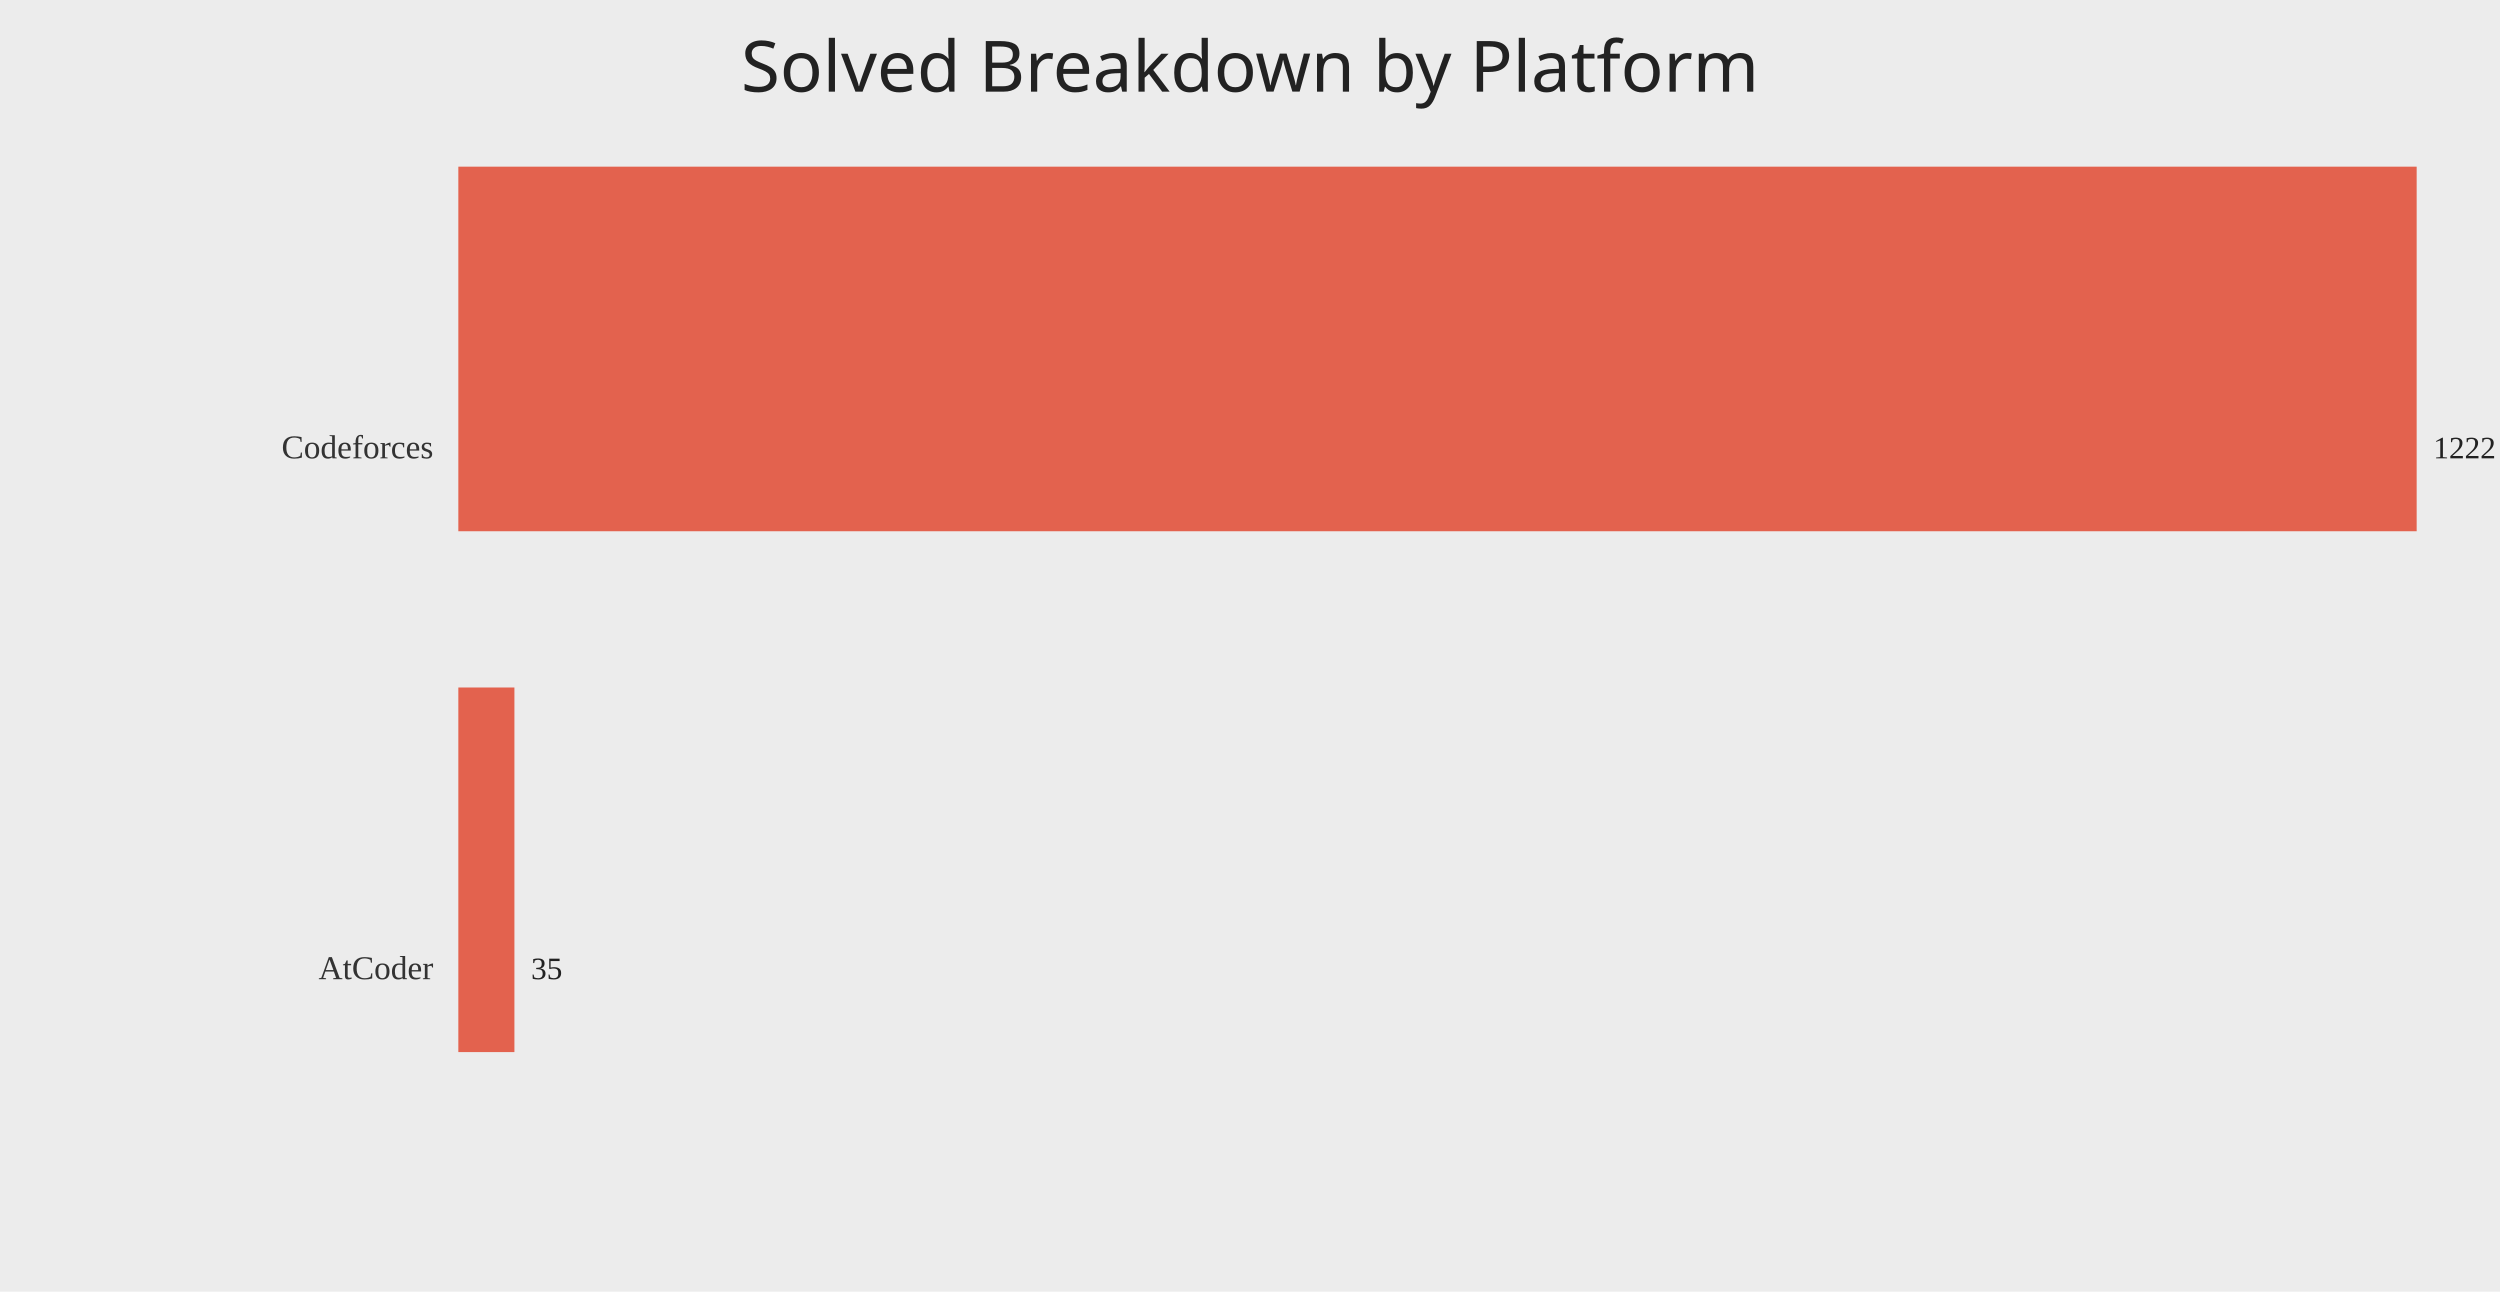
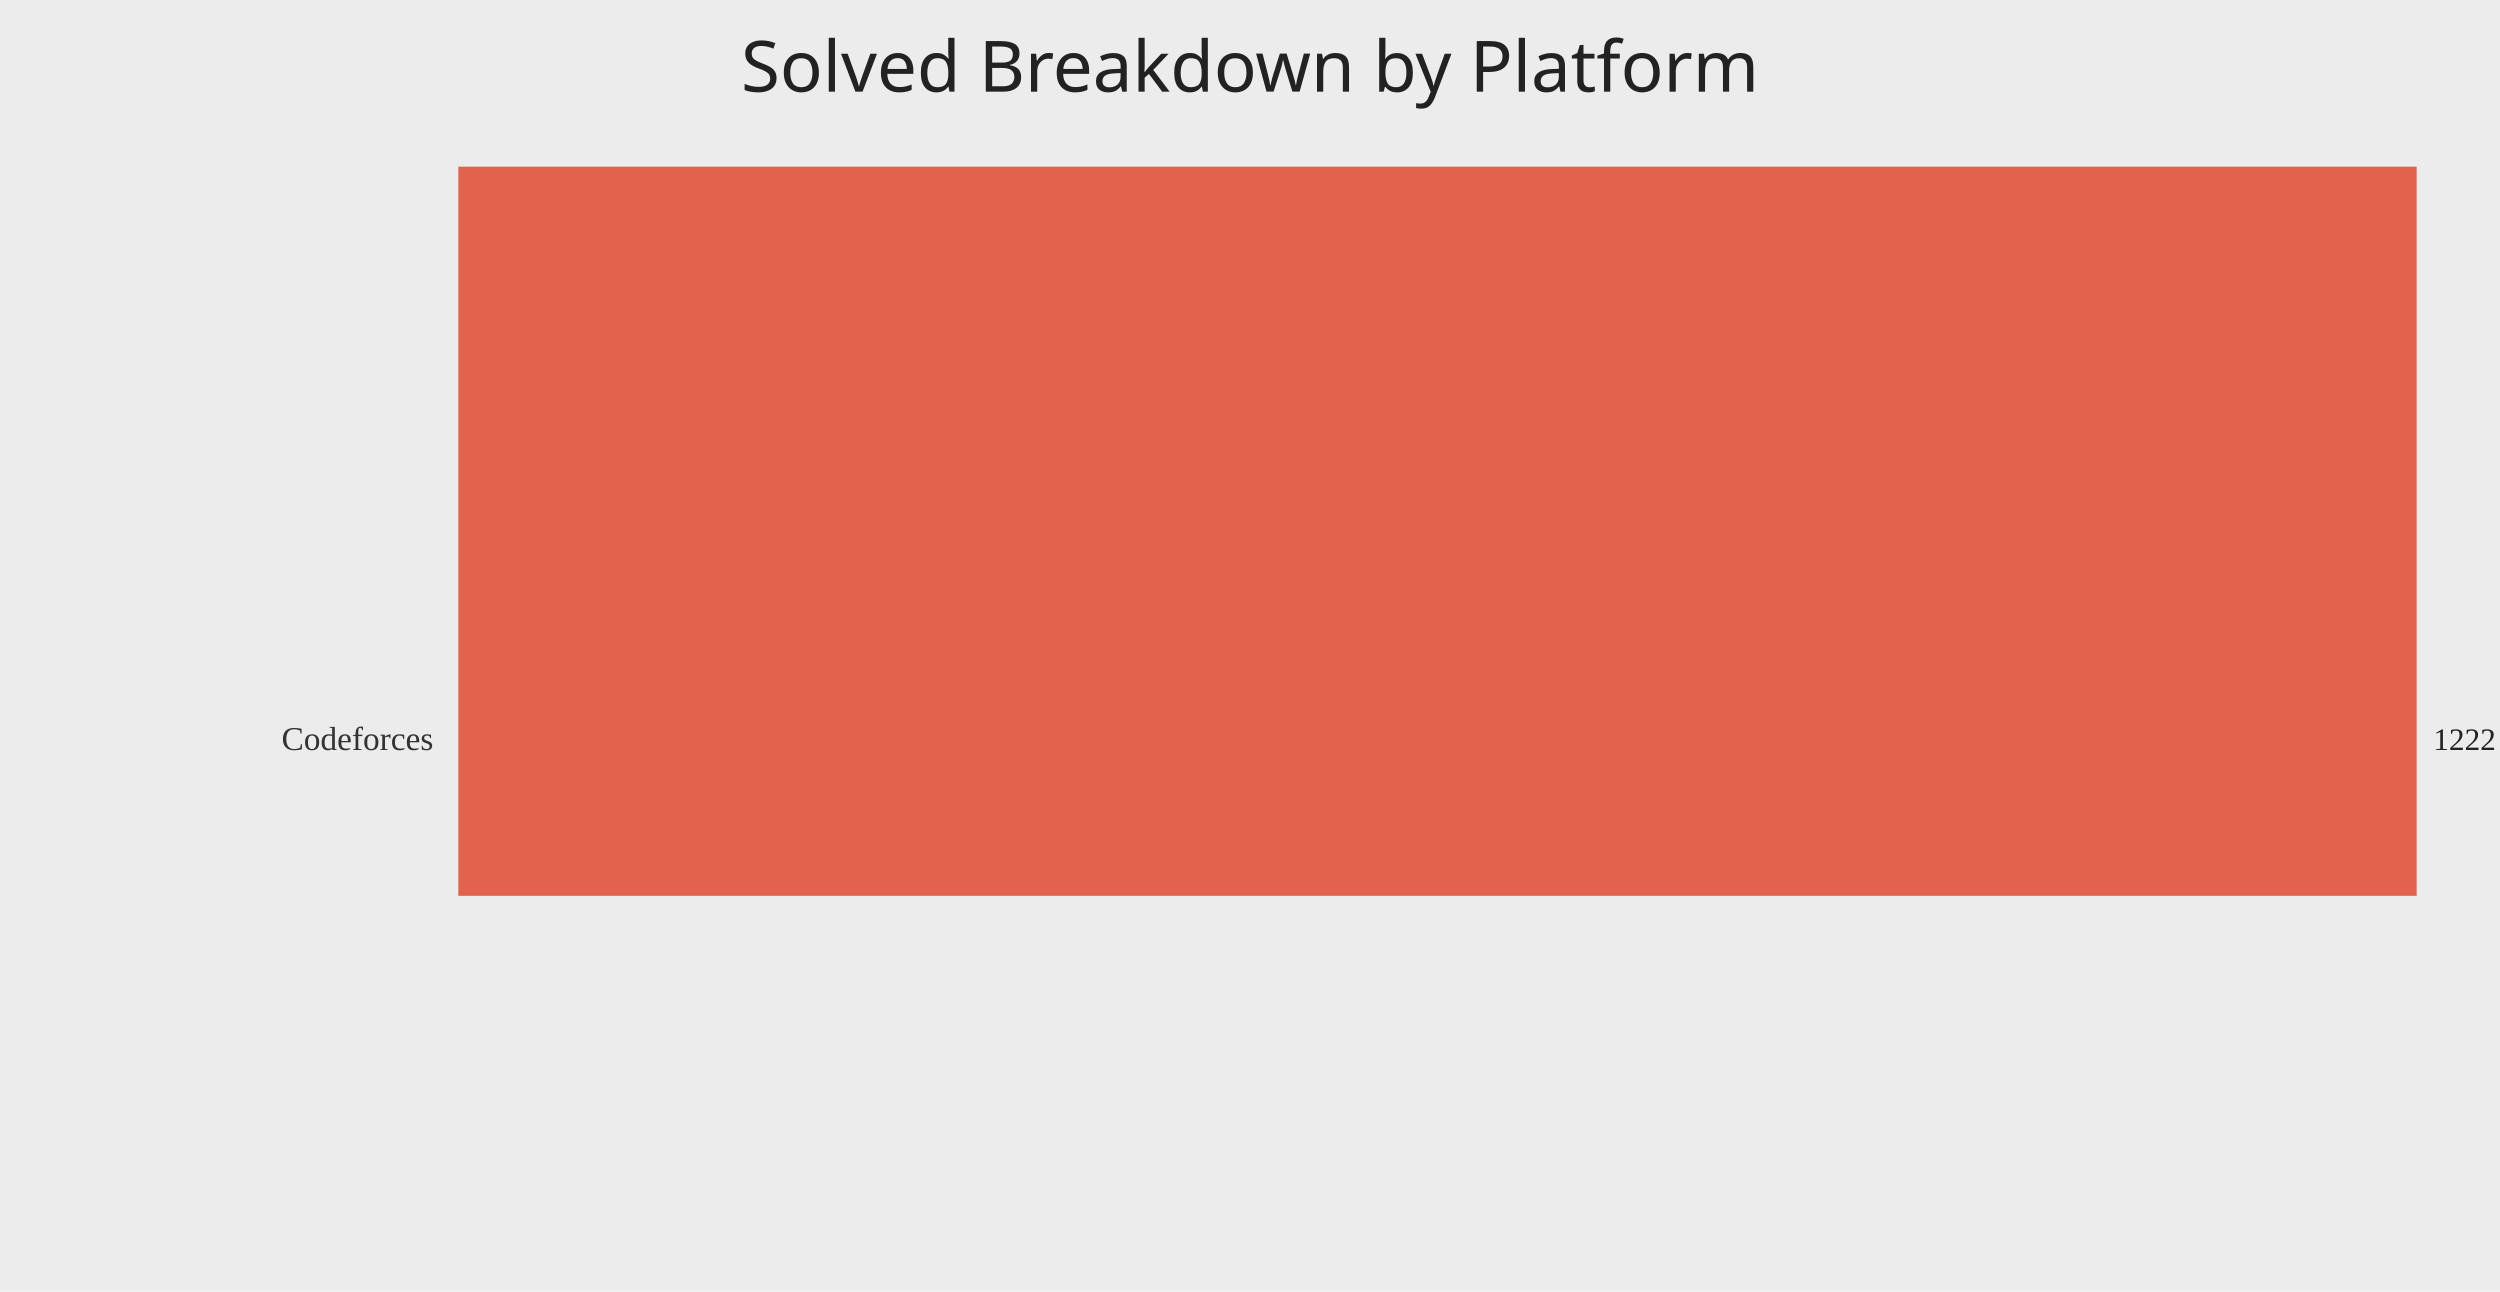
<svg xmlns="http://www.w3.org/2000/svg" width="1200" height="620">
  <rect width="100%" height="100%" fill="#ececec" />
  <text x="50%" y="44" text-anchor="middle" fill="#222" font-size="34" font-family="Comic Sans MS, Segoe UI">Solved Breakdown by Platform</text>
-   <text x="208" y="220.00" text-anchor="end" fill="#333" font-size="16">Codeforces</text>
-   <rect x="220" y="80.00" width="940.00" height="175.00" fill="#e24a33" opacity="0.85" />
-   <text x="1168.00" y="220.00" fill="#222" font-size="15">1222</text>
-   <text x="208" y="470.00" text-anchor="end" fill="#333" font-size="16">AtCoder</text>
-   <rect x="220" y="330.00" width="26.92" height="175.00" fill="#e24a33" opacity="0.85" />
-   <text x="254.92" y="470.00" fill="#222" font-size="15">35</text>
+   <text x="208" y="360.00" text-anchor="end" fill="#333" font-size="16">Codeforces</text>
+   <rect x="220" y="80.00" width="940.00" height="350.00" fill="#e24a33" opacity="0.85" />
+   <text x="1168.00" y="360.00" fill="#222" font-size="15">1222</text>
</svg>
